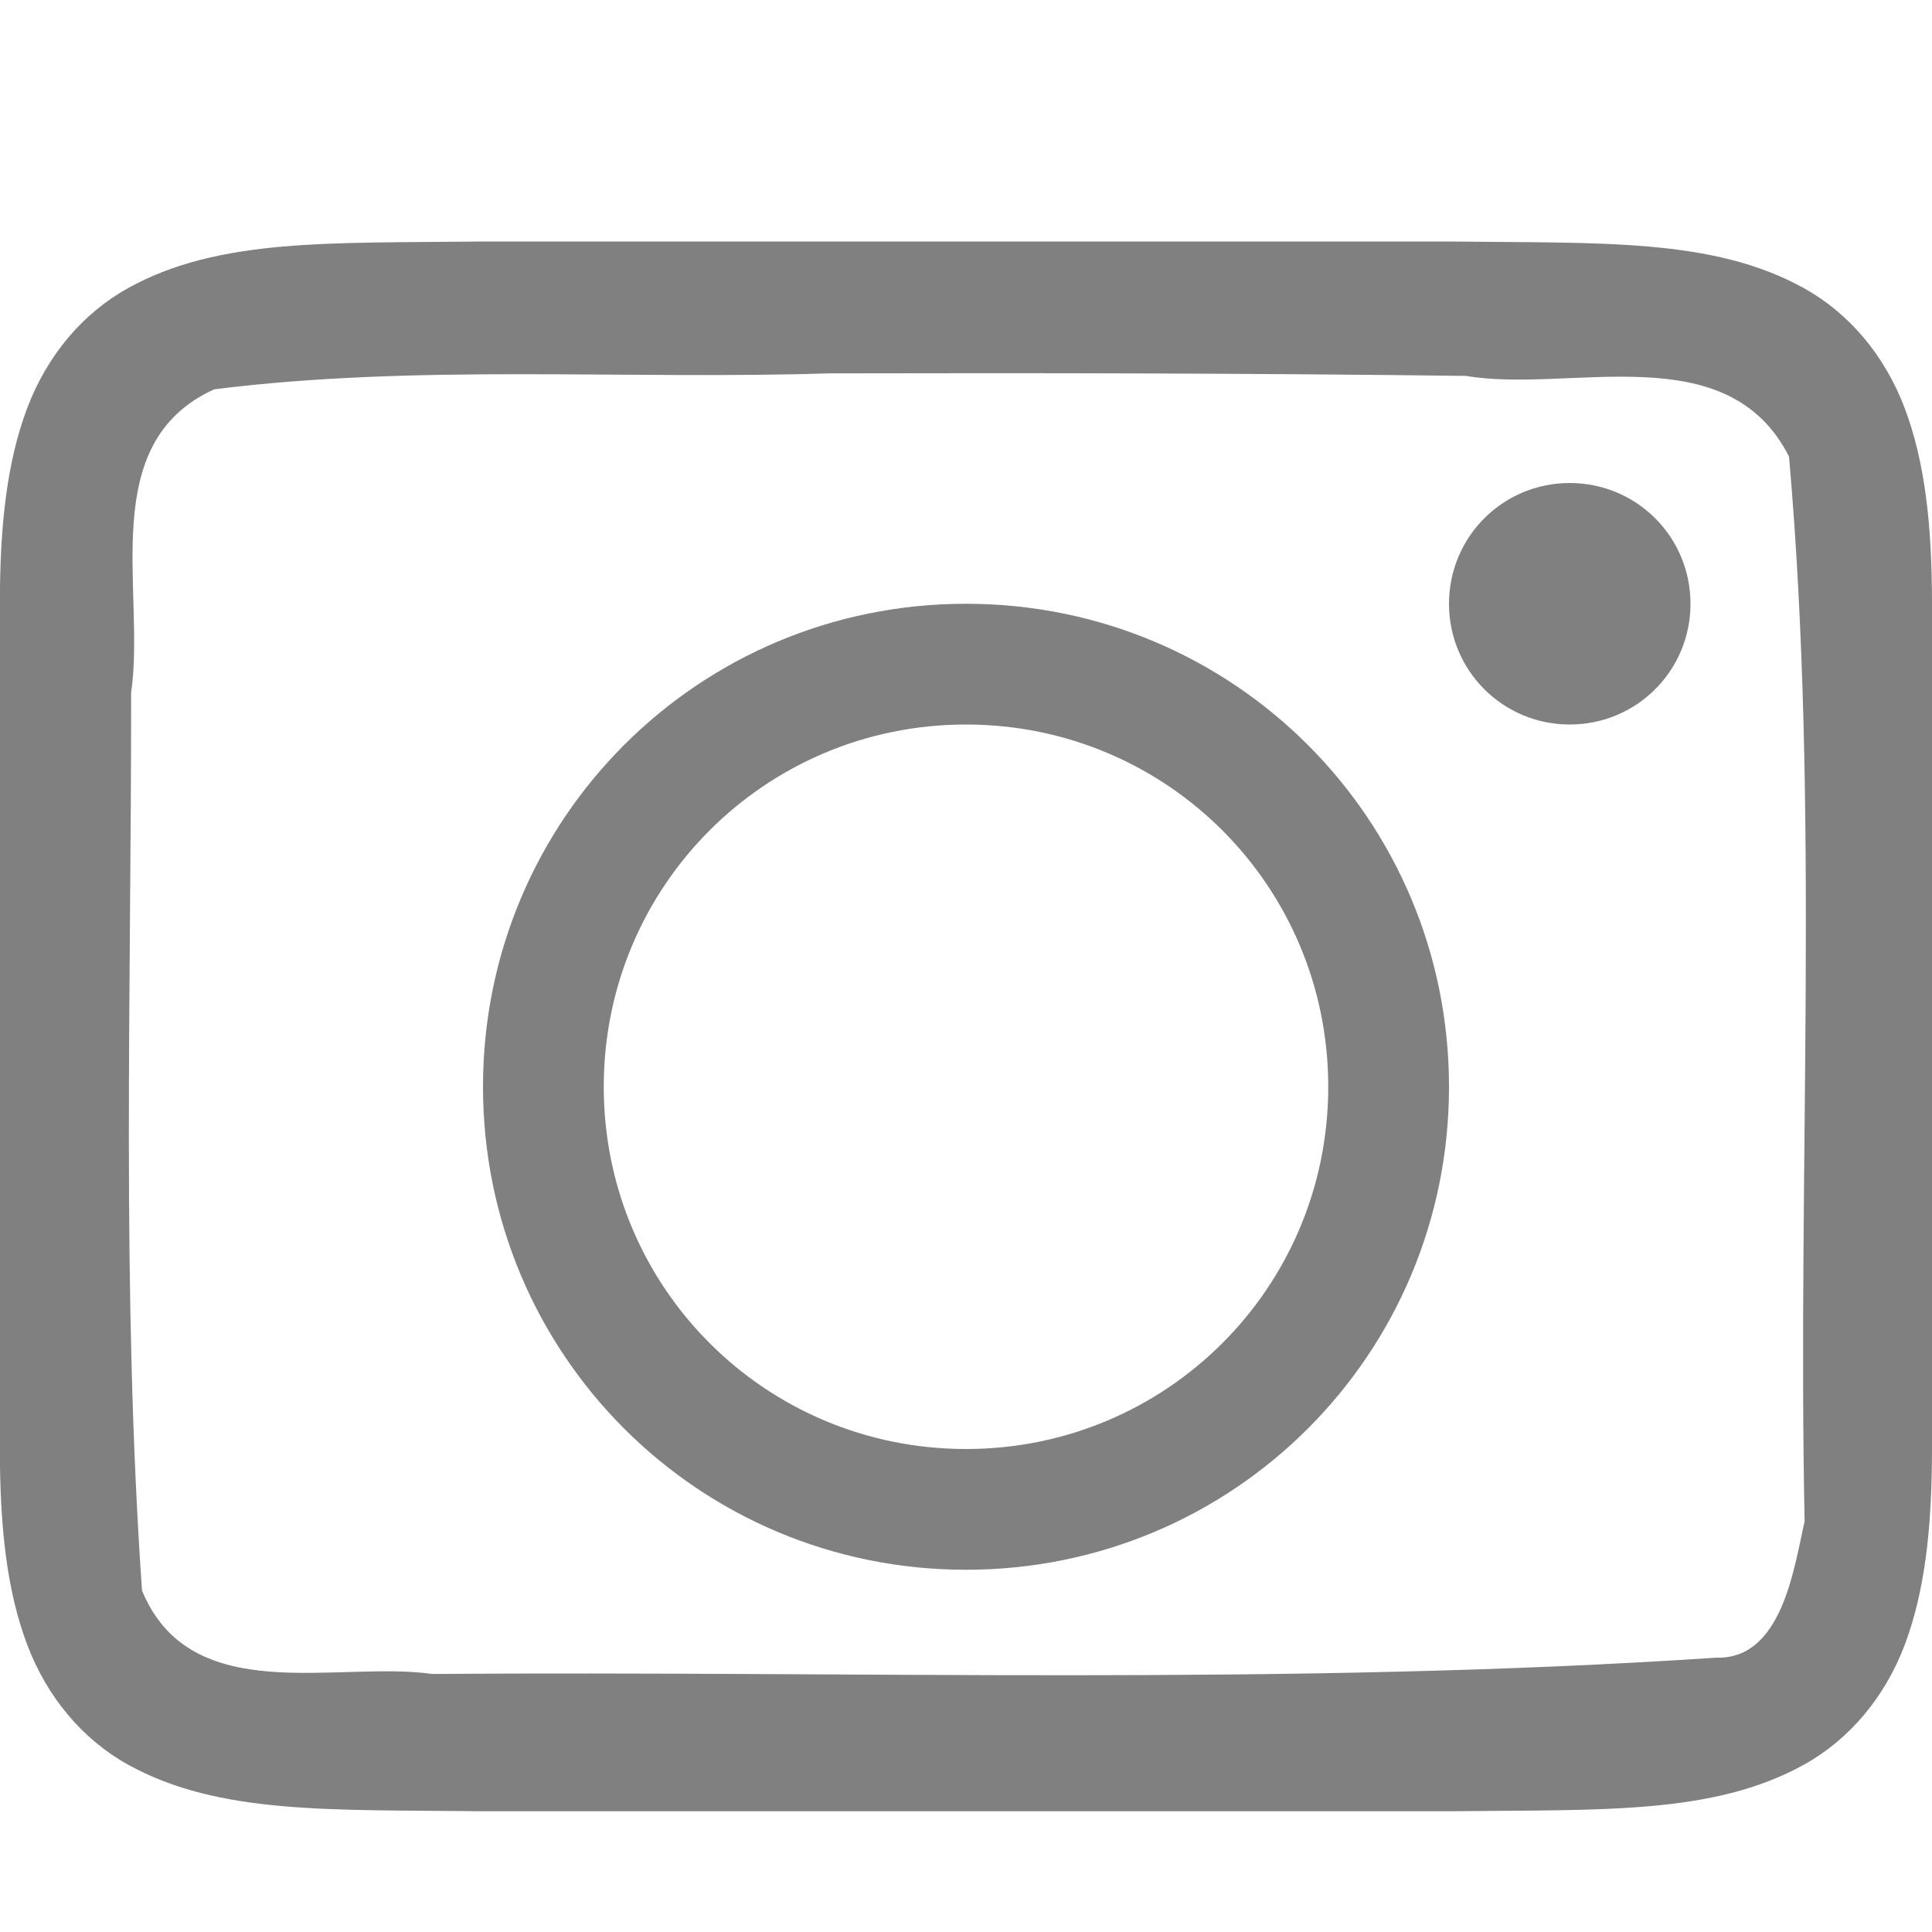
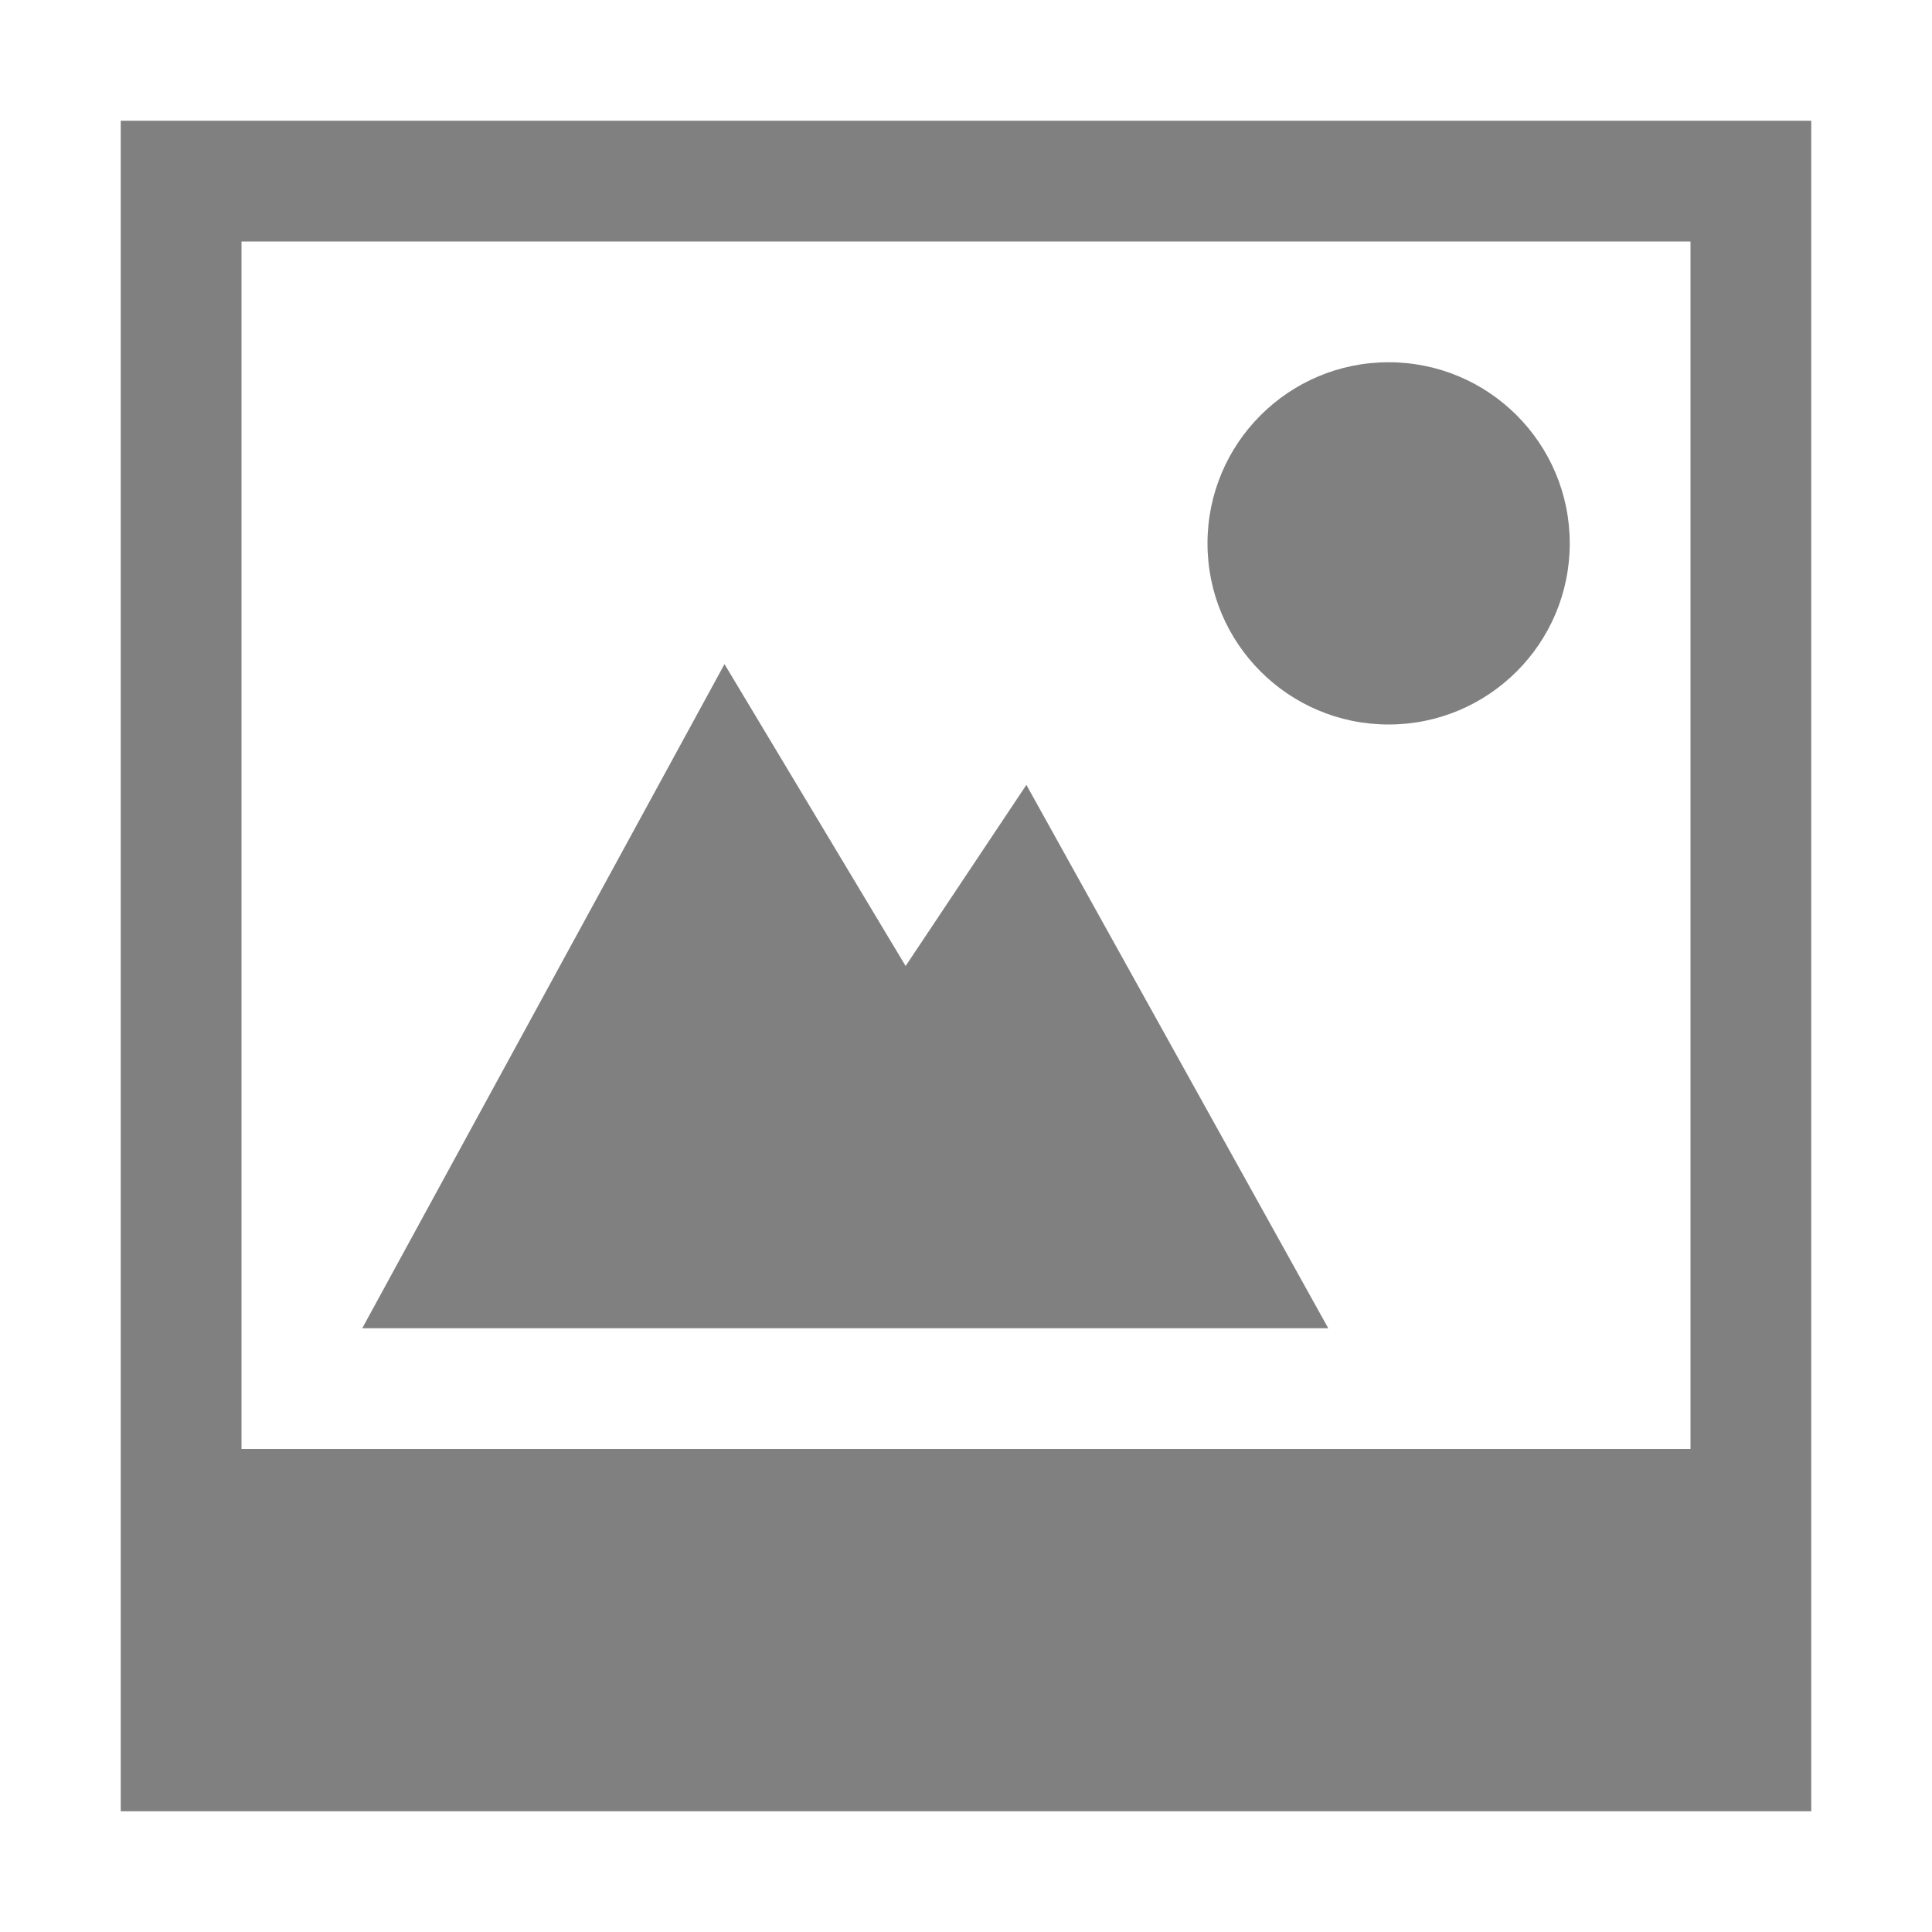
- <svg xmlns="http://www.w3.org/2000/svg" xmlns:ns1="http://www.openswatchbook.org/uri/2009/osb" height="16" id="svg7384" version="1.1" width="16">
-   <defs id="defs7386">
-     <linearGradient id="linearGradient5606" ns1:paint="solid">
-       <stop id="stop5608" offset="0" style="stop-color:#000000;stop-opacity:1;" />
-     </linearGradient>
-     <linearGradient id="linearGradient4526" ns1:paint="solid">
-       <stop id="stop4528" offset="0" style="stop-color:#ffffff;stop-opacity:1;" />
-     </linearGradient>
-     <linearGradient id="linearGradient3600-4" ns1:paint="gradient">
-       <stop id="stop3602-7" offset="0" style="stop-color:#f4f4f4;stop-opacity:1" />
-       <stop id="stop3604-6" offset="1" style="stop-color:#dbdbdb;stop-opacity:1" />
-     </linearGradient>
-   </defs>
-   <g id="layer9" label="status" style="display:inline" transform="translate(-773.0002,-92.99994)" />
-   <g id="layer2" style="display:inline" transform="translate(-532,-459.9999)" />
-   <g id="layer4" style="display:inline" transform="translate(-532,-459.9999)" />
-   <g id="g1812" style="display:inline" transform="translate(-532,-459.9999)" />
-   <g id="g6217" style="display:inline" transform="translate(-532,-459.9999)" />
-   <g id="layer3" style="display:inline" transform="translate(-532,-459.9999)">
-     <path d="m 535.994,462 c -1.258,0.015 -2.179,-0.031 -2.932,0.385 -0.376,0.208 -0.673,0.559 -0.838,0.998 -0.165,0.439 -0.225,0.96 -0.225,1.617 v 7 c 0,0.658 0.06,1.179 0.225,1.617 0.165,0.439 0.462,0.79 0.838,0.998 0.753,0.415 1.673,0.37 2.932,0.385 h 0.004 8.004 0.004 c 1.258,-0.015 2.179,0.031 2.932,-0.385 0.376,-0.208 0.673,-0.559 0.838,-0.998 0.164,-0.439 0.224,-0.96 0.224,-1.617 v -7 c 0,-0.658 -0.06,-1.179 -0.225,-1.617 -0.165,-0.439 -0.462,-0.79 -0.838,-0.998 -0.753,-0.415 -1.673,-0.37 -2.932,-0.385 h -0.004 -8.004 z m 2.902,1.092 c 1.749,-0.004 3.497,-10e-4 5.246,0.021 0.861,0.147 2.161,-0.342 2.674,0.668 0.256,2.924 0.069,5.882 0.129,8.818 -0.087,0.38 -0.185,1.144 -0.73,1.129 -3.536,0.235 -7.091,0.108 -10.635,0.135 -0.786,-0.112 -2,0.29 -2.404,-0.691 -0.171,-2.466 -0.089,-4.95 -0.09,-7.436 0.122,-0.841 -0.296,-2.065 0.688,-2.512 1.689,-0.212 3.408,-0.077 5.123,-0.133 z M 545,464 c -0.554,0 -1,0.446 -1,1 0,0.554 0.446,1 1,1 0.554,0 1,-0.446 1,-1 0,-0.554 -0.446,-1 -1,-1 z m -5,1 c -2.216,0 -4,1.784 -4,4 0,2.216 1.784,4 4,4 2.216,0 4,-1.784 4,-4 0,-2.216 -1.784,-4 -4,-4 z m 0,1 c 1.662,0 3,1.338 3,3 0,1.662 -1.338,3 -3,3 -1.662,0 -3,-1.338 -3,-3 0,-1.662 1.338,-3 3,-3 z" id="path1817-7-8" style="color:#000000;font-style:normal;font-variant:normal;font-weight:normal;font-stretch:normal;font-size:medium;line-height:normal;font-family:sans-serif;font-variant-ligatures:normal;font-variant-position:normal;font-variant-caps:normal;font-variant-numeric:normal;font-variant-alternates:normal;font-feature-settings:normal;text-indent:0;text-align:start;text-decoration:none;text-decoration-line:none;text-decoration-style:solid;text-decoration-color:#000000;letter-spacing:normal;word-spacing:normal;text-transform:none;writing-mode:lr-tb;direction:ltr;text-orientation:mixed;dominant-baseline:auto;baseline-shift:baseline;text-anchor:start;white-space:normal;shape-padding:0;clip-rule:nonzero;display:inline;overflow:visible;visibility:visible;opacity:1;isolation:auto;mix-blend-mode:normal;color-interpolation:sRGB;color-interpolation-filters:linearRGB;solid-color:#000000;solid-opacity:1;vector-effect:none;fill:#808080;fill-opacity:1;fill-rule:nonzero;stroke:none;stroke-width:1;stroke-linecap:butt;stroke-linejoin:miter;stroke-miterlimit:4;stroke-dasharray:none;stroke-dashoffset:0;stroke-opacity:1;marker:none;color-rendering:auto;image-rendering:auto;shape-rendering:auto;text-rendering:auto;enable-background:accumulate" />
+ <svg xmlns="http://www.w3.org/2000/svg" height="16" width="16" version="1.1" id="svg10">
+   <defs id="defs14" />
+   <g color="#000" fill="gray" id="g8">
+     <path d="M11.5 3a1.5 1.5 0 1 0 0 3 1.5 1.5 0 0 0 0-3z" overflow="visible" style="marker:none" id="path2" />
+     <path d="M1 1v14h14V1zm1 1h12v10H2z" overflow="visible" style="marker:none" id="path4" />
+     <path d="M6 5.5L3 11h8L8.5 6.5 7.5 8z" overflow="visible" style="marker:none" id="path6" />
  </g>
-   <g id="g1833" style="display:inline" transform="translate(-532,-459.9999)" />
-   <g id="layer1" style="display:inline" transform="translate(-532,-459.9999)" />
</svg>
